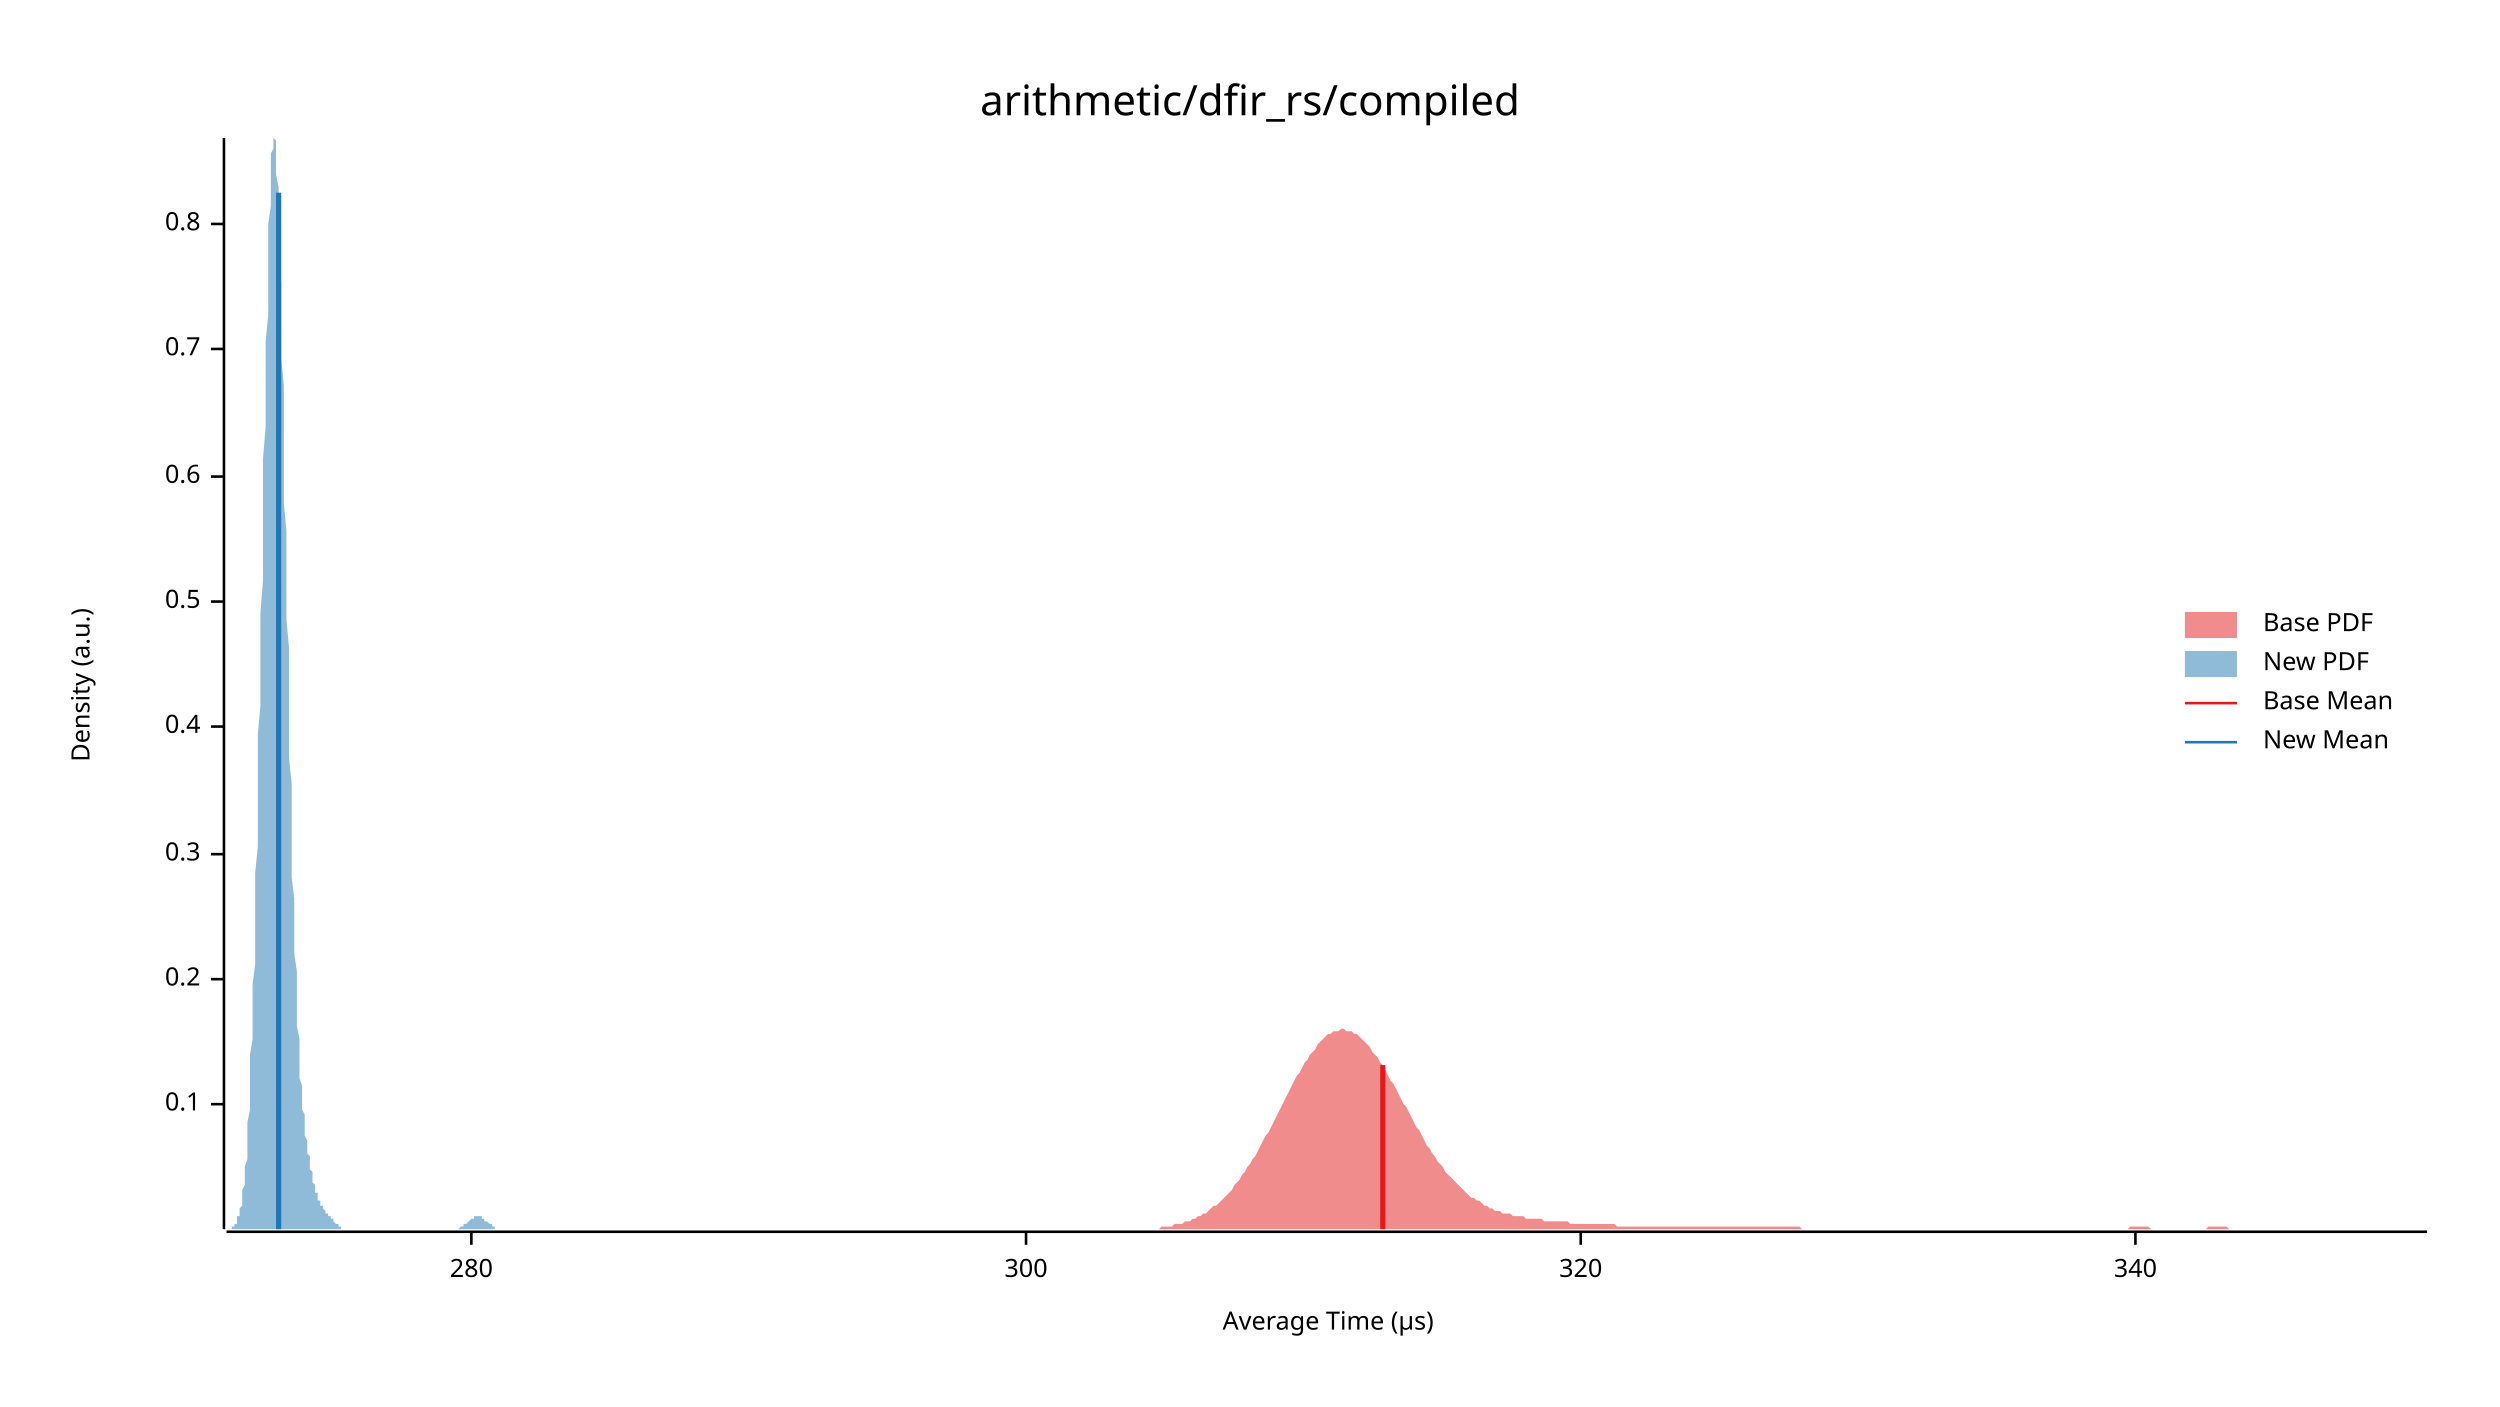
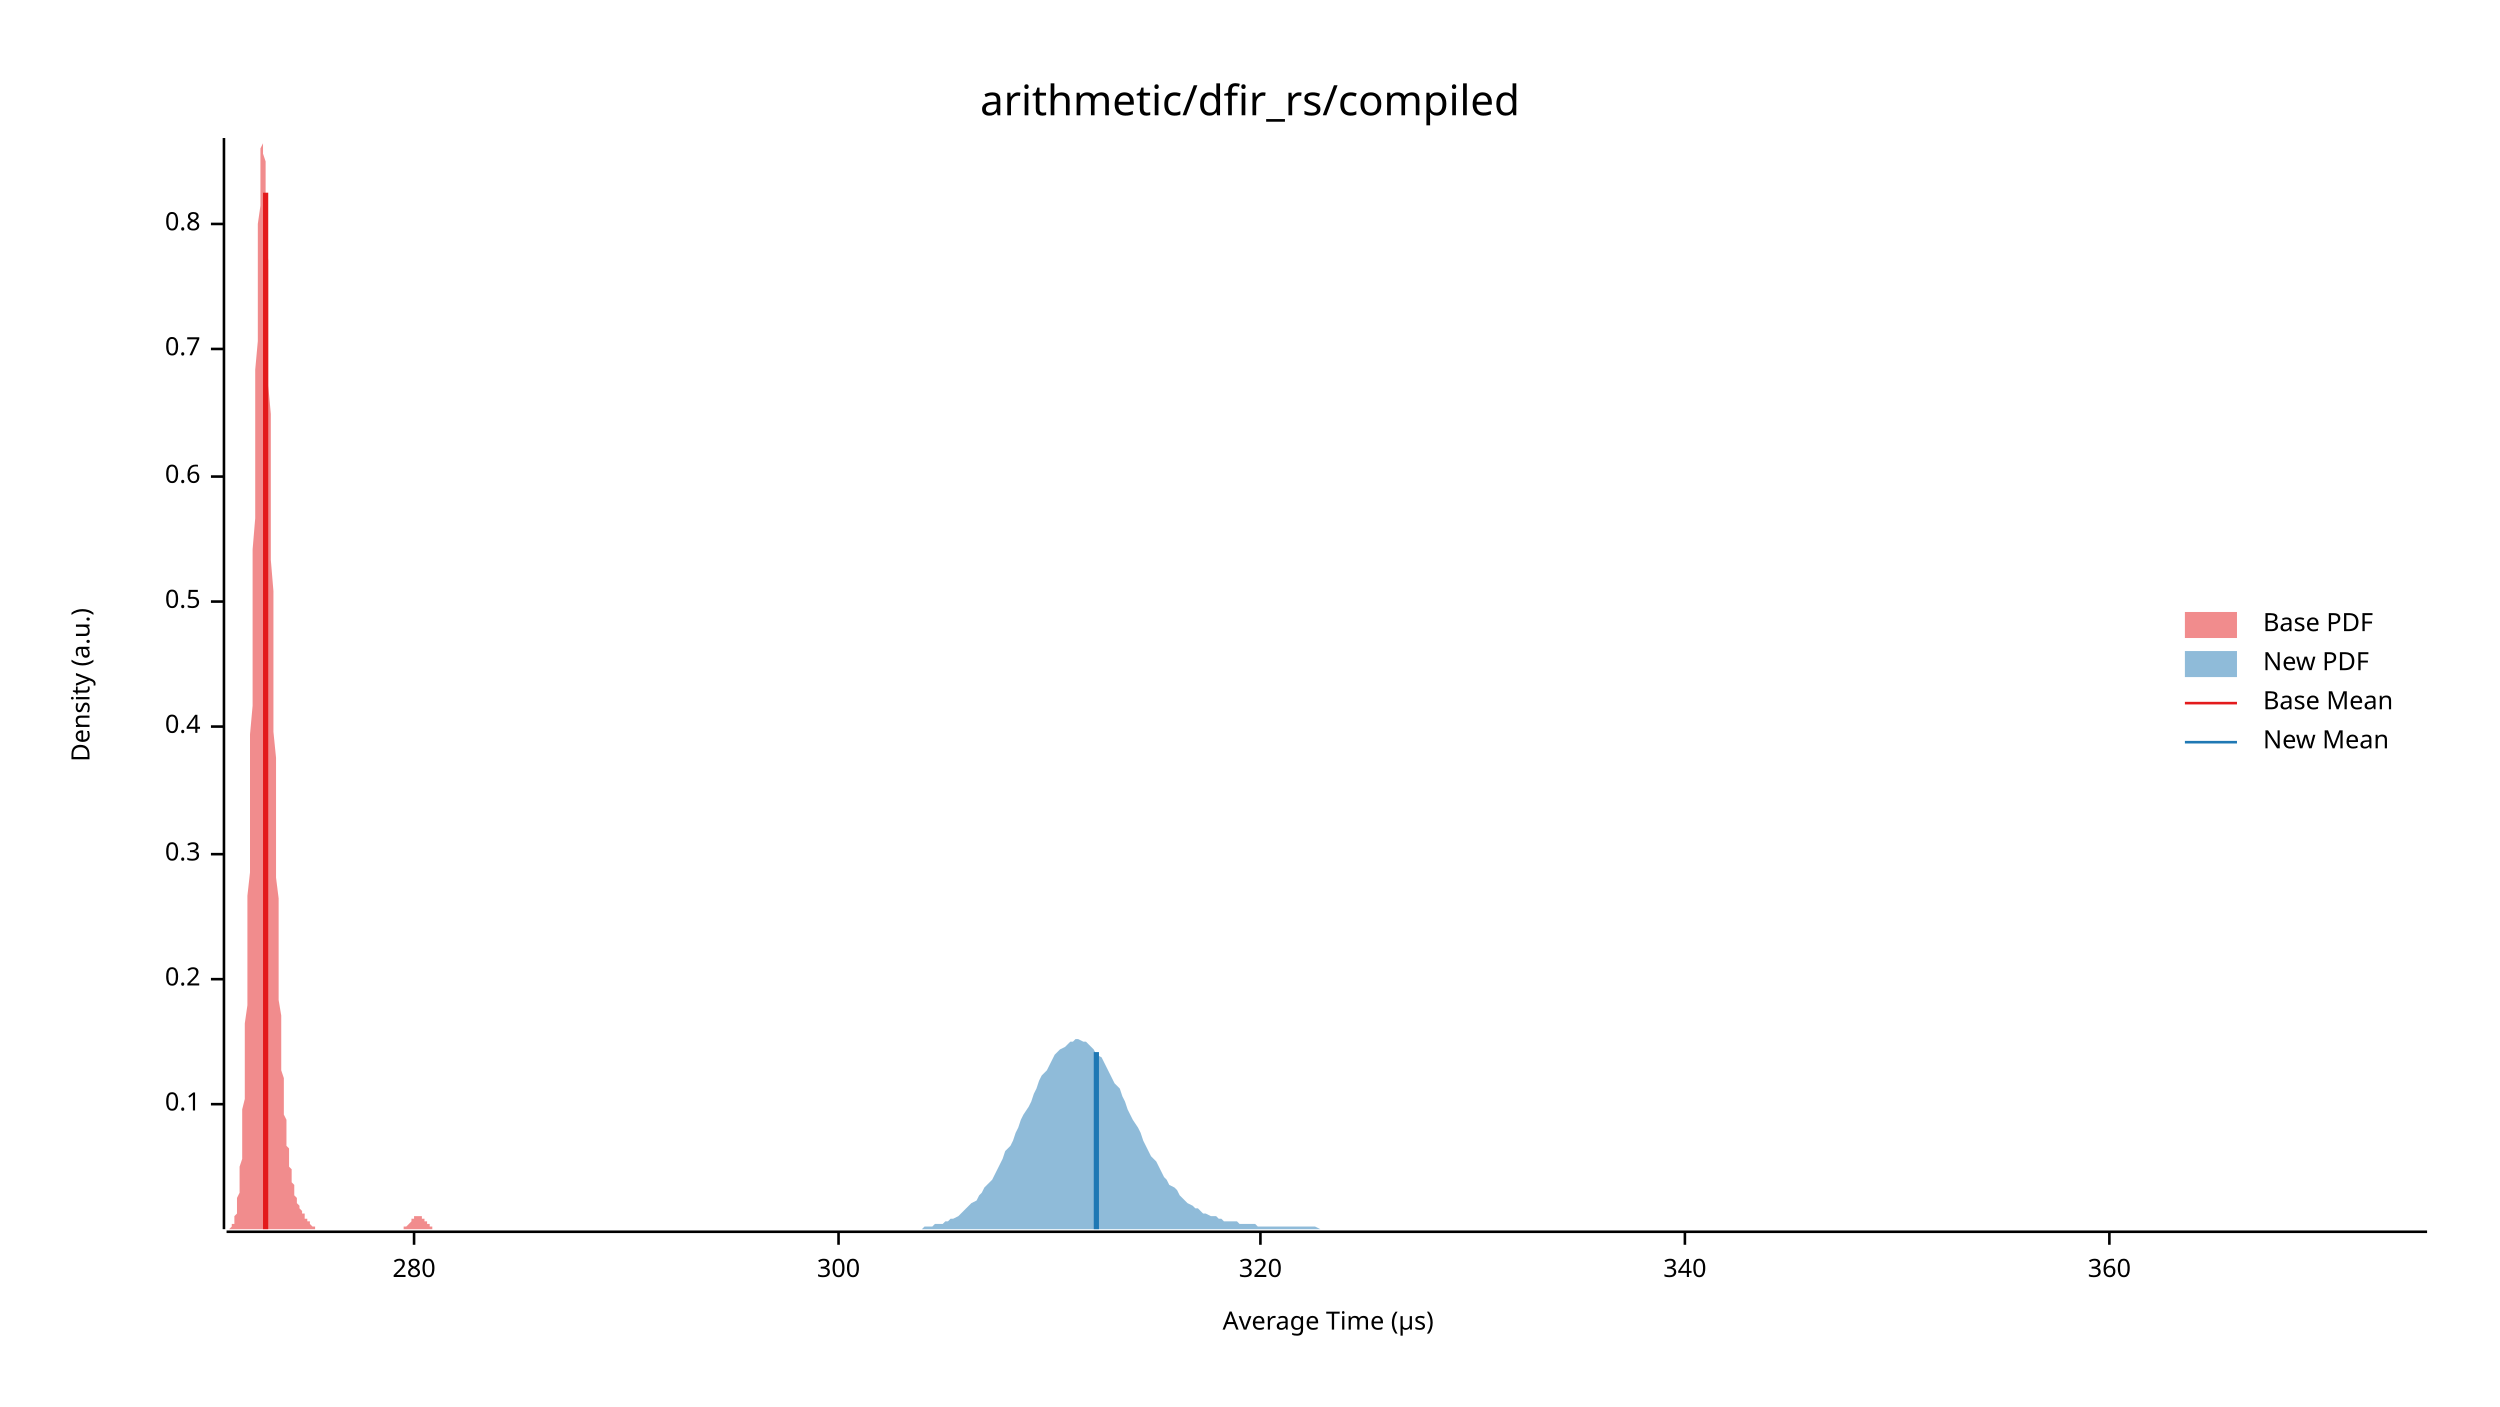
<svg xmlns="http://www.w3.org/2000/svg" width="960" height="540" viewBox="0 0 960 540">
  <text x="480" y="32" dy="0.76em" text-anchor="middle" font-family="sans-serif" font-size="16.129" opacity="1" fill="#000000">
arithmetic/dfir_rs/compiled
</text>
  <text x="27" y="263" dy="0.76em" text-anchor="middle" font-family="sans-serif" font-size="9.677" opacity="1" fill="#000000" transform="rotate(270, 27, 263)">
Density (a.u.)
</text>
  <text x="510" y="513" dy="-0.5ex" text-anchor="middle" font-family="sans-serif" font-size="9.677" opacity="1" fill="#000000">
Average Time (µs)
</text>
  <polyline fill="none" opacity="1" stroke="#000000" stroke-width="1" points="86,53 86,472 " />
  <text x="77" y="424" dy="0.5ex" text-anchor="end" font-family="sans-serif" font-size="9.677" opacity="1" fill="#000000">
0.1
</text>
  <polyline fill="none" opacity="1" stroke="#000000" stroke-width="1" points="81,424 86,424 " />
  <text x="77" y="376" dy="0.5ex" text-anchor="end" font-family="sans-serif" font-size="9.677" opacity="1" fill="#000000">
0.2
</text>
  <polyline fill="none" opacity="1" stroke="#000000" stroke-width="1" points="81,376 86,376 " />
  <text x="77" y="328" dy="0.5ex" text-anchor="end" font-family="sans-serif" font-size="9.677" opacity="1" fill="#000000">
0.3
</text>
  <polyline fill="none" opacity="1" stroke="#000000" stroke-width="1" points="81,328 86,328 " />
  <text x="77" y="279" dy="0.5ex" text-anchor="end" font-family="sans-serif" font-size="9.677" opacity="1" fill="#000000">
0.4
</text>
  <polyline fill="none" opacity="1" stroke="#000000" stroke-width="1" points="81,279 86,279 " />
  <text x="77" y="231" dy="0.5ex" text-anchor="end" font-family="sans-serif" font-size="9.677" opacity="1" fill="#000000">
0.5
</text>
  <polyline fill="none" opacity="1" stroke="#000000" stroke-width="1" points="81,231 86,231 " />
  <text x="77" y="183" dy="0.5ex" text-anchor="end" font-family="sans-serif" font-size="9.677" opacity="1" fill="#000000">
0.6
</text>
  <polyline fill="none" opacity="1" stroke="#000000" stroke-width="1" points="81,183 86,183 " />
  <text x="77" y="134" dy="0.5ex" text-anchor="end" font-family="sans-serif" font-size="9.677" opacity="1" fill="#000000">
0.7
</text>
  <polyline fill="none" opacity="1" stroke="#000000" stroke-width="1" points="81,134 86,134 " />
  <text x="77" y="86" dy="0.5ex" text-anchor="end" font-family="sans-serif" font-size="9.677" opacity="1" fill="#000000">
0.8
</text>
  <polyline fill="none" opacity="1" stroke="#000000" stroke-width="1" points="81,86 86,86 " />
  <polyline fill="none" opacity="1" stroke="#000000" stroke-width="1" points="87,473 932,473 " />
-   <text x="181" y="483" dy="0.76em" text-anchor="middle" font-family="sans-serif" font-size="9.677" opacity="1" fill="#000000">
+   <text x="159" y="483" dy="0.76em" text-anchor="middle" font-family="sans-serif" font-size="9.677" opacity="1" fill="#000000">
280
</text>
-   <polyline fill="none" opacity="1" stroke="#000000" stroke-width="1" points="181,473 181,478 " />
-   <text x="394" y="483" dy="0.76em" text-anchor="middle" font-family="sans-serif" font-size="9.677" opacity="1" fill="#000000">
+   <polyline fill="none" opacity="1" stroke="#000000" stroke-width="1" points="159,473 159,478 " />
+   <text x="322" y="483" dy="0.76em" text-anchor="middle" font-family="sans-serif" font-size="9.677" opacity="1" fill="#000000">
300
</text>
-   <polyline fill="none" opacity="1" stroke="#000000" stroke-width="1" points="394,473 394,478 " />
-   <text x="607" y="483" dy="0.76em" text-anchor="middle" font-family="sans-serif" font-size="9.677" opacity="1" fill="#000000">
+   <polyline fill="none" opacity="1" stroke="#000000" stroke-width="1" points="322,473 322,478 " />
+   <text x="484" y="483" dy="0.76em" text-anchor="middle" font-family="sans-serif" font-size="9.677" opacity="1" fill="#000000">
320
</text>
-   <polyline fill="none" opacity="1" stroke="#000000" stroke-width="1" points="607,473 607,478 " />
-   <text x="820" y="483" dy="0.76em" text-anchor="middle" font-family="sans-serif" font-size="9.677" opacity="1" fill="#000000">
+   <polyline fill="none" opacity="1" stroke="#000000" stroke-width="1" points="484,473 484,478 " />
+   <text x="647" y="483" dy="0.76em" text-anchor="middle" font-family="sans-serif" font-size="9.677" opacity="1" fill="#000000">
340
</text>
-   <polyline fill="none" opacity="1" stroke="#000000" stroke-width="1" points="820,473 820,478 " />
-   <polygon opacity="0.5" fill="#E31A1C" points="435,472 436,472 437,472 438,472 439,472 440,472 441,472 442,472 443,472 444,472 445,472 446,471 447,471 448,471 449,471 450,471 451,470 452,470 453,470 454,470 455,469 456,469 457,469 458,468 459,468 460,467 461,467 462,466 463,466 464,465 465,464 466,463 467,463 468,462 469,461 470,460 471,459 472,458 473,457 474,455 475,454 476,453 477,451 478,450 479,448 480,447 481,445 482,444 483,442 484,440 485,438 486,436 487,435 488,433 489,431 490,429 491,427 492,425 493,423 494,421 495,419 496,417 497,415 498,413 499,412 500,410 501,408 502,407 503,405 504,404 505,403 506,401 507,400 508,399 509,398 510,397 511,397 512,396 513,396 514,396 515,395 516,395 517,396 518,396 519,396 520,397 521,397 522,398 523,399 524,400 525,401 526,402 527,404 528,405 529,406 530,408 531,409 532,411 533,413 534,415 535,416 536,418 537,420 538,422 539,424 540,425 541,427 542,429 543,431 544,433 545,434 546,436 547,438 548,440 549,441 550,443 551,444 552,446 553,447 554,448 555,450 556,451 557,452 558,453 559,454 560,455 561,456 562,457 563,458 564,459 565,460 566,460 567,461 568,461 569,462 570,463 571,463 572,464 572,464 573,464 574,465 575,465 576,465 577,466 578,466 579,466 580,466 581,467 582,467 583,467 584,467 585,467 586,468 587,468 588,468 589,468 590,468 591,468 592,468 593,469 594,469 595,469 596,469 597,469 598,469 599,469 600,469 601,469 602,469 603,470 604,470 605,470 606,470 607,470 608,470 609,470 610,470 611,470 612,470 613,470 614,470 615,470 616,470 617,470 618,470 619,470 620,470 621,471 622,471 623,471 624,471 625,471 626,471 627,471 628,471 629,471 630,471 631,471 632,471 633,471 634,471 635,471 636,471 637,471 638,471 639,471 640,471 641,471 642,471 643,471 644,471 645,471 646,471 647,471 648,471 649,471 650,471 651,471 652,471 653,471 654,471 655,471 656,471 657,471 658,471 659,471 660,471 661,471 662,471 663,471 664,471 665,471 666,471 667,471 668,471 669,471 670,471 671,471 672,471 673,471 674,471 675,471 676,471 677,471 678,471 679,471 680,471 681,471 682,471 683,471 684,471 685,471 686,471 687,471 688,471 689,471 690,471 691,471 692,472 693,472 694,472 695,472 696,472 697,472 698,472 699,472 700,472 701,472 702,472 703,472 704,472 705,472 706,472 707,472 708,472 709,472 710,472 711,472 712,472 713,472 714,472 715,472 716,472 717,472 718,472 719,472 720,472 721,472 722,472 723,472 724,472 725,472 726,472 727,472 728,472 729,472 730,472 731,472 732,472 733,472 734,472 735,472 736,472 737,472 738,472 739,472 740,472 741,472 742,472 743,472 744,472 745,472 746,472 747,472 748,472 749,472 750,472 751,472 752,472 752,472 753,472 754,472 755,472 756,472 757,472 758,472 759,472 760,472 761,472 762,472 763,472 764,472 765,472 766,472 767,472 768,472 769,472 770,472 771,472 772,472 773,472 774,472 775,472 776,472 777,472 778,472 779,472 780,472 781,472 782,472 783,472 784,472 785,472 786,472 787,472 788,472 789,472 790,472 791,472 792,472 793,472 794,472 795,472 796,472 797,472 798,472 799,472 800,472 801,472 802,472 803,472 804,472 805,472 806,472 807,472 808,472 809,472 810,472 811,472 812,472 813,472 814,472 815,472 816,472 817,472 818,471 819,471 820,471 821,471 822,471 823,471 824,471 825,471 826,472 827,472 828,472 829,472 830,472 831,472 832,472 833,472 834,472 835,472 836,472 837,472 838,472 839,472 840,472 841,472 842,472 843,472 844,472 845,472 846,472 847,472 848,471 849,471 850,471 851,471 852,471 853,471 854,471 855,471 856,472 857,472 858,472 859,472 860,472 861,472 862,472 863,472 864,472 865,472 866,472 867,472 868,472 869,472 870,472 871,472 872,472 873,472 874,472 875,472 876,472 877,472 878,472 879,472 880,472 881,472 882,472 883,472 884,472 885,472 886,472 887,472 888,472 889,472 890,472 891,472 892,472 893,472 894,472 895,472 896,472 897,472 898,472 899,472 900,472 901,472 902,472 903,472 904,472 905,472 906,472 907,472 908,472 909,472 910,472 911,472 912,472 913,472 914,472 915,472 916,472 917,472 918,472 919,472 920,472 921,472 922,472 923,472 924,472 925,472 926,472 927,472 928,472 929,472 930,472 931,472 932,472 932,472 435,472 " />
-   <polygon opacity="0.5" fill="#1F78B4" points="87,472 87,472 87,472 87,472 87,472 88,472 88,472 88,472 88,472 88,472 89,472 89,472 89,472 89,471 90,471 90,471 90,471 90,470 90,470 91,470 91,469 91,469 91,468 91,467 92,467 92,466 92,465 92,464 93,463 93,461 93,460 93,458 93,457 94,455 94,453 94,450 94,448 95,445 95,442 95,438 95,435 95,431 96,426 96,422 96,416 96,411 96,405 97,399 97,393 97,386 97,378 98,370 98,362 98,353 98,344 98,335 99,325 99,315 99,304 99,293 99,282 100,271 100,259 100,247 100,235 101,223 101,211 101,199 101,187 101,176 102,164 102,153 102,142 102,131 103,121 103,112 103,103 103,94 103,86 104,79 104,73 104,68 104,63 104,59 105,57 105,55 105,54 105,53 106,54 106,56 106,59 106,62 106,67 107,72 107,78 107,85 107,92 107,100 108,109 108,118 108,128 108,138 109,148 109,159 109,170 109,181 109,193 110,204 110,215 110,227 110,238 111,249 111,260 111,271 111,281 111,291 112,301 112,311 112,320 112,329 112,337 113,345 113,353 113,360 113,366 114,373 114,379 114,384 114,390 114,394 115,399 115,403 115,407 115,411 115,414 116,417 116,420 116,423 116,426 117,428 117,430 117,432 117,434 117,436 118,438 118,440 118,441 118,443 119,444 119,446 119,447 119,448 119,449 120,450 120,451 120,452 120,453 120,454 121,455 121,456 121,457 121,458 122,458 122,459 122,460 122,460 122,461 123,461 123,462 123,462 123,463 123,463 124,463 124,464 124,464 124,464 125,465 125,465 125,465 125,466 125,466 126,466 126,466 126,467 126,467 127,467 127,467 127,468 127,468 127,468 128,468 128,469 128,469 128,469 128,469 129,470 129,470 129,470 129,470 130,470 130,471 130,471 130,471 130,471 131,471 131,471 131,471 131,472 131,472 132,472 132,472 132,472 132,472 133,472 133,472 133,472 133,472 133,472 134,472 134,472 134,472 134,472 135,472 135,472 135,472 135,472 135,472 136,472 136,472 136,472 136,472 136,472 137,472 137,472 137,472 137,472 138,472 138,472 138,472 138,472 138,472 139,472 139,472 139,472 139,472 139,472 140,472 140,472 140,472 140,472 141,472 141,472 141,472 141,472 141,472 142,472 142,472 142,472 142,472 143,472 143,472 143,472 143,472 143,472 144,472 144,472 144,472 144,472 144,472 145,472 145,472 145,472 145,472 146,472 146,472 146,472 146,472 146,472 147,472 147,472 147,472 147,472 147,472 148,472 148,472 148,472 148,472 149,472 149,472 149,472 149,472 149,472 150,472 150,472 150,472 150,472 151,472 151,472 151,472 151,472 151,472 152,472 152,472 152,472 152,472 152,472 153,472 153,472 153,472 153,472 154,472 154,472 154,472 154,472 154,472 155,472 155,472 155,472 155,472 156,472 156,472 156,472 156,472 156,472 157,472 157,472 157,472 157,472 157,472 158,472 158,472 158,472 158,472 159,472 159,472 159,472 159,472 159,472 160,472 160,472 160,472 160,472 160,472 161,472 161,472 161,472 161,472 162,472 162,472 162,472 162,472 162,472 163,472 163,472 163,472 163,472 164,472 164,472 164,472 164,472 164,472 165,472 165,472 165,472 165,472 165,472 166,472 166,472 166,472 166,472 167,472 167,472 167,472 167,472 167,472 168,472 168,472 168,472 168,472 168,472 169,472 169,472 169,472 169,472 170,472 170,472 170,472 170,472 170,472 171,472 171,472 171,472 171,472 172,472 172,472 172,472 172,472 172,472 173,472 173,472 173,472 173,472 173,472 174,472 174,472 174,472 174,472 175,472 175,472 175,472 175,472 175,472 176,472 176,472 176,472 176,472 176,472 177,471 177,471 177,471 177,471 178,471 178,471 178,471 178,470 178,470 179,470 179,470 179,470 179,470 180,469 180,469 180,469 180,469 180,469 181,468 181,468 181,468 181,468 181,468 182,468 182,467 182,467 182,467 183,467 183,467 183,467 183,467 183,467 184,467 184,467 184,467 184,467 184,467 185,467 185,467 185,467 185,468 186,468 186,468 186,468 186,468 186,469 187,469 187,469 187,469 187,469 188,470 188,470 188,470 188,470 188,470 189,470 189,471 189,471 189,471 189,471 190,471 190,471 190,471 190,472 191,472 191,472 191,472 191,472 191,472 192,472 192,472 192,472 192,472 192,472 193,472 193,472 193,472 193,472 194,472 194,472 194,472 194,472 194,472 194,472 87,472 " />
-   <polyline fill="none" opacity="1" stroke="#E31A1C" stroke-width="2" points="531,472 531,409 " />
-   <polyline fill="none" opacity="1" stroke="#1F78B4" stroke-width="2" points="107,472 107,74 " />
+   <polyline fill="none" opacity="1" stroke="#000000" stroke-width="1" points="647,473 647,478 " />
+   <text x="810" y="483" dy="0.76em" text-anchor="middle" font-family="sans-serif" font-size="9.677" opacity="1" fill="#000000">
+ 360
+ </text>
+   <polyline fill="none" opacity="1" stroke="#000000" stroke-width="1" points="810,473 810,478 " />
+   <polygon opacity="0.5" fill="#E31A1C" points="87,472 87,472 87,472 87,472 87,472 87,472 87,472 88,472 88,472 88,472 88,472 88,472 88,472 89,471 89,471 89,471 89,471 89,470 89,470 90,470 90,469 90,469 90,468 90,467 90,467 91,466 91,465 91,464 91,463 91,461 91,460 92,458 92,457 92,455 92,453 92,450 92,448 93,445 93,442 93,438 93,435 93,431 93,426 94,422 94,416 94,411 94,405 94,399 94,393 95,386 95,378 95,370 95,362 95,353 95,344 96,335 96,325 96,315 96,304 96,293 96,282 97,271 97,259 97,247 97,235 97,223 97,211 98,199 98,187 98,176 98,164 98,153 98,142 99,131 99,121 99,112 99,103 99,94 99,86 100,79 100,73 100,68 100,63 100,59 100,57 101,55 101,54 101,53 101,54 101,56 101,59 102,62 102,67 102,72 102,78 102,85 102,92 103,100 103,109 103,118 103,128 103,138 103,148 104,159 104,170 104,181 104,193 104,204 104,215 105,227 105,238 105,249 105,260 105,271 105,281 106,291 106,301 106,311 106,320 106,329 106,337 107,345 107,353 107,360 107,366 107,373 107,379 107,384 108,390 108,394 108,399 108,403 108,407 108,411 109,414 109,417 109,420 109,423 109,426 109,428 110,430 110,432 110,434 110,436 110,438 110,440 111,441 111,443 111,444 111,446 111,447 111,448 112,449 112,450 112,451 112,452 112,453 112,454 113,455 113,456 113,457 113,458 113,458 113,459 114,460 114,460 114,461 114,461 114,462 114,462 115,463 115,463 115,463 115,464 115,464 115,464 116,465 116,465 116,465 116,466 116,466 116,466 117,466 117,467 117,467 117,467 117,467 117,468 118,468 118,468 118,468 118,469 118,469 118,469 119,469 119,470 119,470 119,470 119,470 119,470 120,471 120,471 120,471 120,471 120,471 120,471 121,471 121,472 121,472 121,472 121,472 121,472 122,472 122,472 122,472 122,472 122,472 122,472 123,472 123,472 123,472 123,472 123,472 123,472 124,472 124,472 124,472 124,472 124,472 124,472 125,472 125,472 125,472 125,472 125,472 125,472 126,472 126,472 126,472 126,472 126,472 126,472 126,472 127,472 127,472 127,472 127,472 127,472 127,472 128,472 128,472 128,472 128,472 128,472 128,472 129,472 129,472 129,472 129,472 129,472 129,472 130,472 130,472 130,472 130,472 130,472 130,472 131,472 131,472 131,472 131,472 131,472 131,472 132,472 132,472 132,472 132,472 132,472 132,472 133,472 133,472 133,472 133,472 133,472 133,472 134,472 134,472 134,472 134,472 134,472 134,472 135,472 135,472 135,472 135,472 135,472 135,472 136,472 136,472 136,472 136,472 136,472 136,472 137,472 137,472 137,472 137,472 137,472 137,472 138,472 138,472 138,472 138,472 138,472 138,472 139,472 139,472 139,472 139,472 139,472 139,472 140,472 140,472 140,472 140,472 140,472 140,472 141,472 141,472 141,472 141,472 141,472 141,472 142,472 142,472 142,472 142,472 142,472 142,472 143,472 143,472 143,472 143,472 143,472 143,472 144,472 144,472 144,472 144,472 144,472 144,472 145,472 145,472 145,472 145,472 145,472 145,472 146,472 146,472 146,472 146,472 146,472 146,472 146,472 147,472 147,472 147,472 147,472 147,472 147,472 148,472 148,472 148,472 148,472 148,472 148,472 149,472 149,472 149,472 149,472 149,472 149,472 150,472 150,472 150,472 150,472 150,472 150,472 151,472 151,472 151,472 151,472 151,472 151,472 152,472 152,472 152,472 152,472 152,472 152,472 153,472 153,472 153,472 153,472 153,472 153,472 154,472 154,472 154,472 154,472 154,472 154,472 155,472 155,472 155,472 155,472 155,472 155,471 156,471 156,471 156,471 156,471 156,471 156,471 157,470 157,470 157,470 157,470 157,470 157,470 158,469 158,469 158,469 158,469 158,469 158,468 159,468 159,468 159,468 159,468 159,468 159,467 160,467 160,467 160,467 160,467 160,467 160,467 161,467 161,467 161,467 161,467 161,467 161,467 162,467 162,467 162,467 162,468 162,468 162,468 163,468 163,468 163,469 163,469 163,469 163,469 164,469 164,470 164,470 164,470 164,470 164,470 165,470 165,471 165,471 165,471 165,471 165,471 166,471 166,471 166,472 166,472 166,472 166,472 166,472 167,472 167,472 167,472 167,472 167,472 167,472 168,472 168,472 168,472 168,472 168,472 168,472 169,472 169,472 169,472 169,472 87,472 " />
+   <polygon opacity="0.5" fill="#1F78B4" points="349,472 350,472 351,472 352,472 354,472 355,471 356,471 357,471 358,471 359,470 361,470 362,470 363,469 364,469 365,468 366,468 368,467 369,466 370,465 371,464 372,463 373,462 375,461 376,459 377,458 378,456 379,455 381,453 382,451 383,449 384,447 385,445 386,442 388,440 389,438 390,435 391,433 392,430 393,428 395,425 396,423 397,420 398,418 399,415 400,413 402,411 403,409 404,407 405,405 406,404 407,403 409,402 410,401 411,400 412,400 413,399 414,399 416,400 417,400 418,401 419,402 420,403 421,405 423,406 424,408 425,410 426,412 427,414 428,416 430,418 431,421 432,423 433,426 434,428 435,430 437,433 438,435 439,438 440,440 441,442 442,444 444,446 445,448 446,450 447,452 448,453 449,455 451,456 452,457 453,459 454,460 455,461 456,462 458,463 459,464 460,464 461,465 462,466 463,466 465,467 466,467 467,467 468,468 469,468 470,469 472,469 473,469 474,469 475,469 476,470 477,470 479,470 480,470 481,470 482,470 483,471 484,471 486,471 487,471 488,471 489,471 490,471 491,471 493,471 494,471 495,471 496,471 497,471 498,471 500,471 501,471 502,471 503,471 504,471 505,471 507,472 508,472 509,472 510,472 511,472 512,472 514,472 515,472 516,472 517,472 518,472 519,472 521,472 522,472 523,472 524,472 525,472 526,472 528,472 529,472 530,472 531,472 532,472 533,472 535,472 536,472 537,472 538,472 539,472 540,472 542,472 543,472 544,472 545,472 546,472 547,472 549,472 550,472 551,472 552,472 553,472 554,472 556,472 557,472 558,472 559,472 560,472 561,472 563,472 564,472 565,472 566,472 567,472 568,472 570,472 571,472 572,472 573,472 574,472 575,472 577,472 578,472 579,472 580,472 581,472 582,472 584,472 585,472 586,472 587,472 588,472 589,472 591,472 592,472 593,472 594,472 595,472 596,472 598,472 599,472 600,472 601,472 602,472 603,472 605,472 606,472 607,472 608,472 609,472 610,472 612,472 613,472 614,472 615,472 616,472 617,472 619,472 620,472 621,472 622,472 623,472 624,472 626,472 627,472 628,472 629,472 630,472 631,472 633,472 634,472 635,472 636,472 637,472 638,472 640,472 641,472 642,472 643,472 644,472 645,472 647,472 648,472 649,472 650,472 651,472 652,472 654,472 655,472 656,472 657,472 658,472 660,472 661,472 662,472 663,472 664,472 665,472 667,472 668,472 669,472 670,472 671,472 672,472 674,472 675,472 676,472 677,472 678,472 679,472 681,472 682,472 683,472 684,472 685,472 686,472 688,472 689,472 690,472 691,472 692,472 693,472 695,472 696,472 697,472 698,472 699,472 700,472 702,472 703,472 704,472 705,472 706,472 707,472 709,472 710,472 711,472 712,472 713,472 714,472 716,472 717,472 718,472 719,472 720,472 721,472 723,472 724,472 725,472 726,472 727,472 728,472 730,472 731,472 732,472 733,472 734,472 735,472 737,472 738,472 739,472 740,472 741,472 742,472 744,472 745,472 746,472 747,472 748,472 749,472 751,472 752,472 753,472 754,472 755,472 756,472 758,472 759,472 760,472 761,472 762,472 763,472 765,472 766,472 767,472 768,472 769,472 770,472 772,472 773,472 774,472 775,472 776,472 777,472 779,472 780,472 781,472 782,472 783,472 784,472 786,472 787,472 788,472 789,472 790,472 791,472 793,472 794,472 795,472 796,472 797,472 798,472 800,472 801,472 802,472 803,472 804,472 805,472 807,472 808,472 809,472 810,472 811,472 812,472 814,472 815,472 816,472 817,472 818,472 819,472 821,472 822,472 823,472 824,472 825,472 826,472 828,472 829,472 830,472 831,472 832,472 833,472 835,472 836,472 837,472 838,472 839,472 840,472 842,472 843,472 844,472 845,472 846,472 847,472 849,472 850,472 851,472 852,472 853,472 854,472 856,472 857,472 858,472 859,472 860,472 861,472 863,472 864,472 865,472 866,472 867,472 868,472 870,472 871,472 872,472 873,472 874,472 875,472 877,472 878,472 879,472 880,472 881,472 882,472 884,472 885,472 886,472 887,472 888,472 889,472 891,472 892,472 893,472 894,472 895,472 896,472 898,472 899,472 900,472 901,472 902,472 903,472 905,472 906,472 907,472 908,472 909,472 910,472 912,472 913,472 914,472 915,472 916,472 917,472 919,472 920,472 921,472 922,472 923,472 924,472 926,472 927,472 928,472 929,472 930,472 932,472 932,472 349,472 " />
+   <polyline fill="none" opacity="1" stroke="#E31A1C" stroke-width="2" points="102,472 102,74 " />
+   <polyline fill="none" opacity="1" stroke="#1F78B4" stroke-width="2" points="421,472 421,404 " />
  <text x="869" y="235" dy="0.76em" text-anchor="start" font-family="sans-serif" font-size="9.677" opacity="1" fill="#000000">
Base PDF
</text>
  <text x="869" y="250" dy="0.76em" text-anchor="start" font-family="sans-serif" font-size="9.677" opacity="1" fill="#000000">
New PDF
</text>
  <text x="869" y="265" dy="0.76em" text-anchor="start" font-family="sans-serif" font-size="9.677" opacity="1" fill="#000000">
Base Mean
</text>
  <text x="869" y="280" dy="0.76em" text-anchor="start" font-family="sans-serif" font-size="9.677" opacity="1" fill="#000000">
New Mean
</text>
  <rect x="839" y="235" width="20" height="10" opacity="0.5" fill="#E31A1C" stroke="none" />
  <rect x="839" y="250" width="20" height="10" opacity="0.5" fill="#1F78B4" stroke="none" />
  <polyline fill="none" opacity="1" stroke="#E31A1C" stroke-width="1" points="839,270 859,270 " />
  <polyline fill="none" opacity="1" stroke="#1F78B4" stroke-width="1" points="839,285 859,285 " />
</svg>
